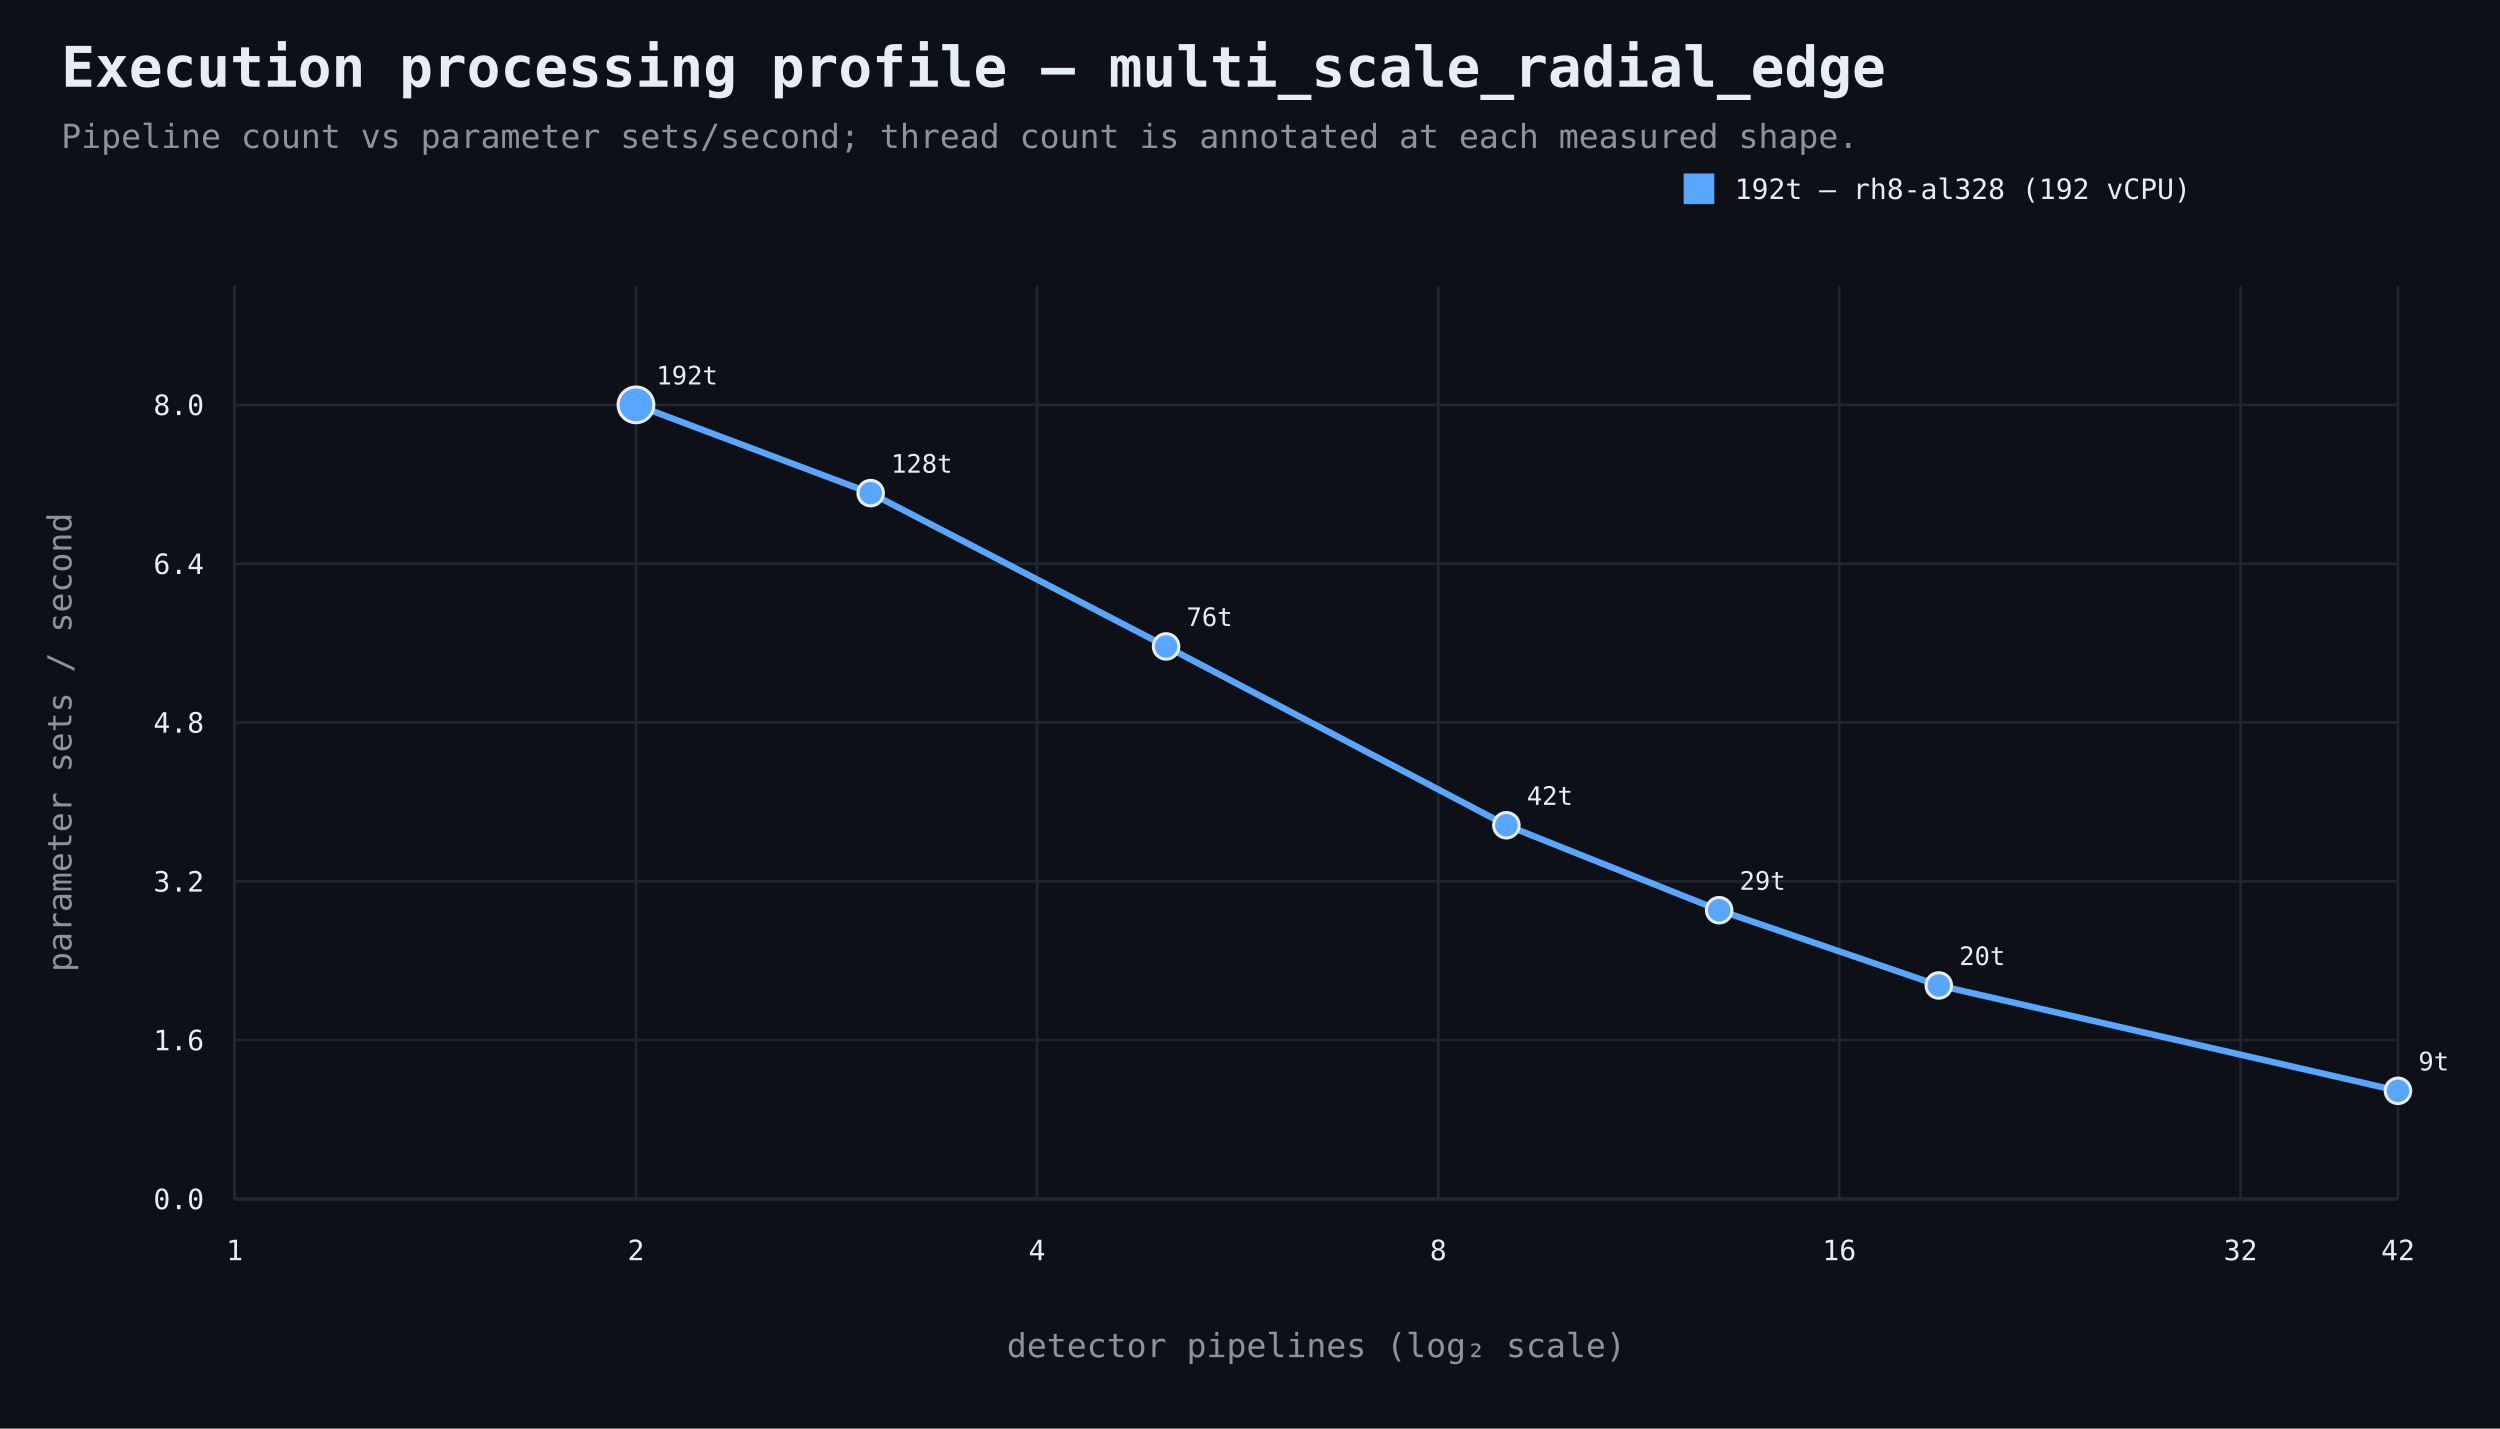
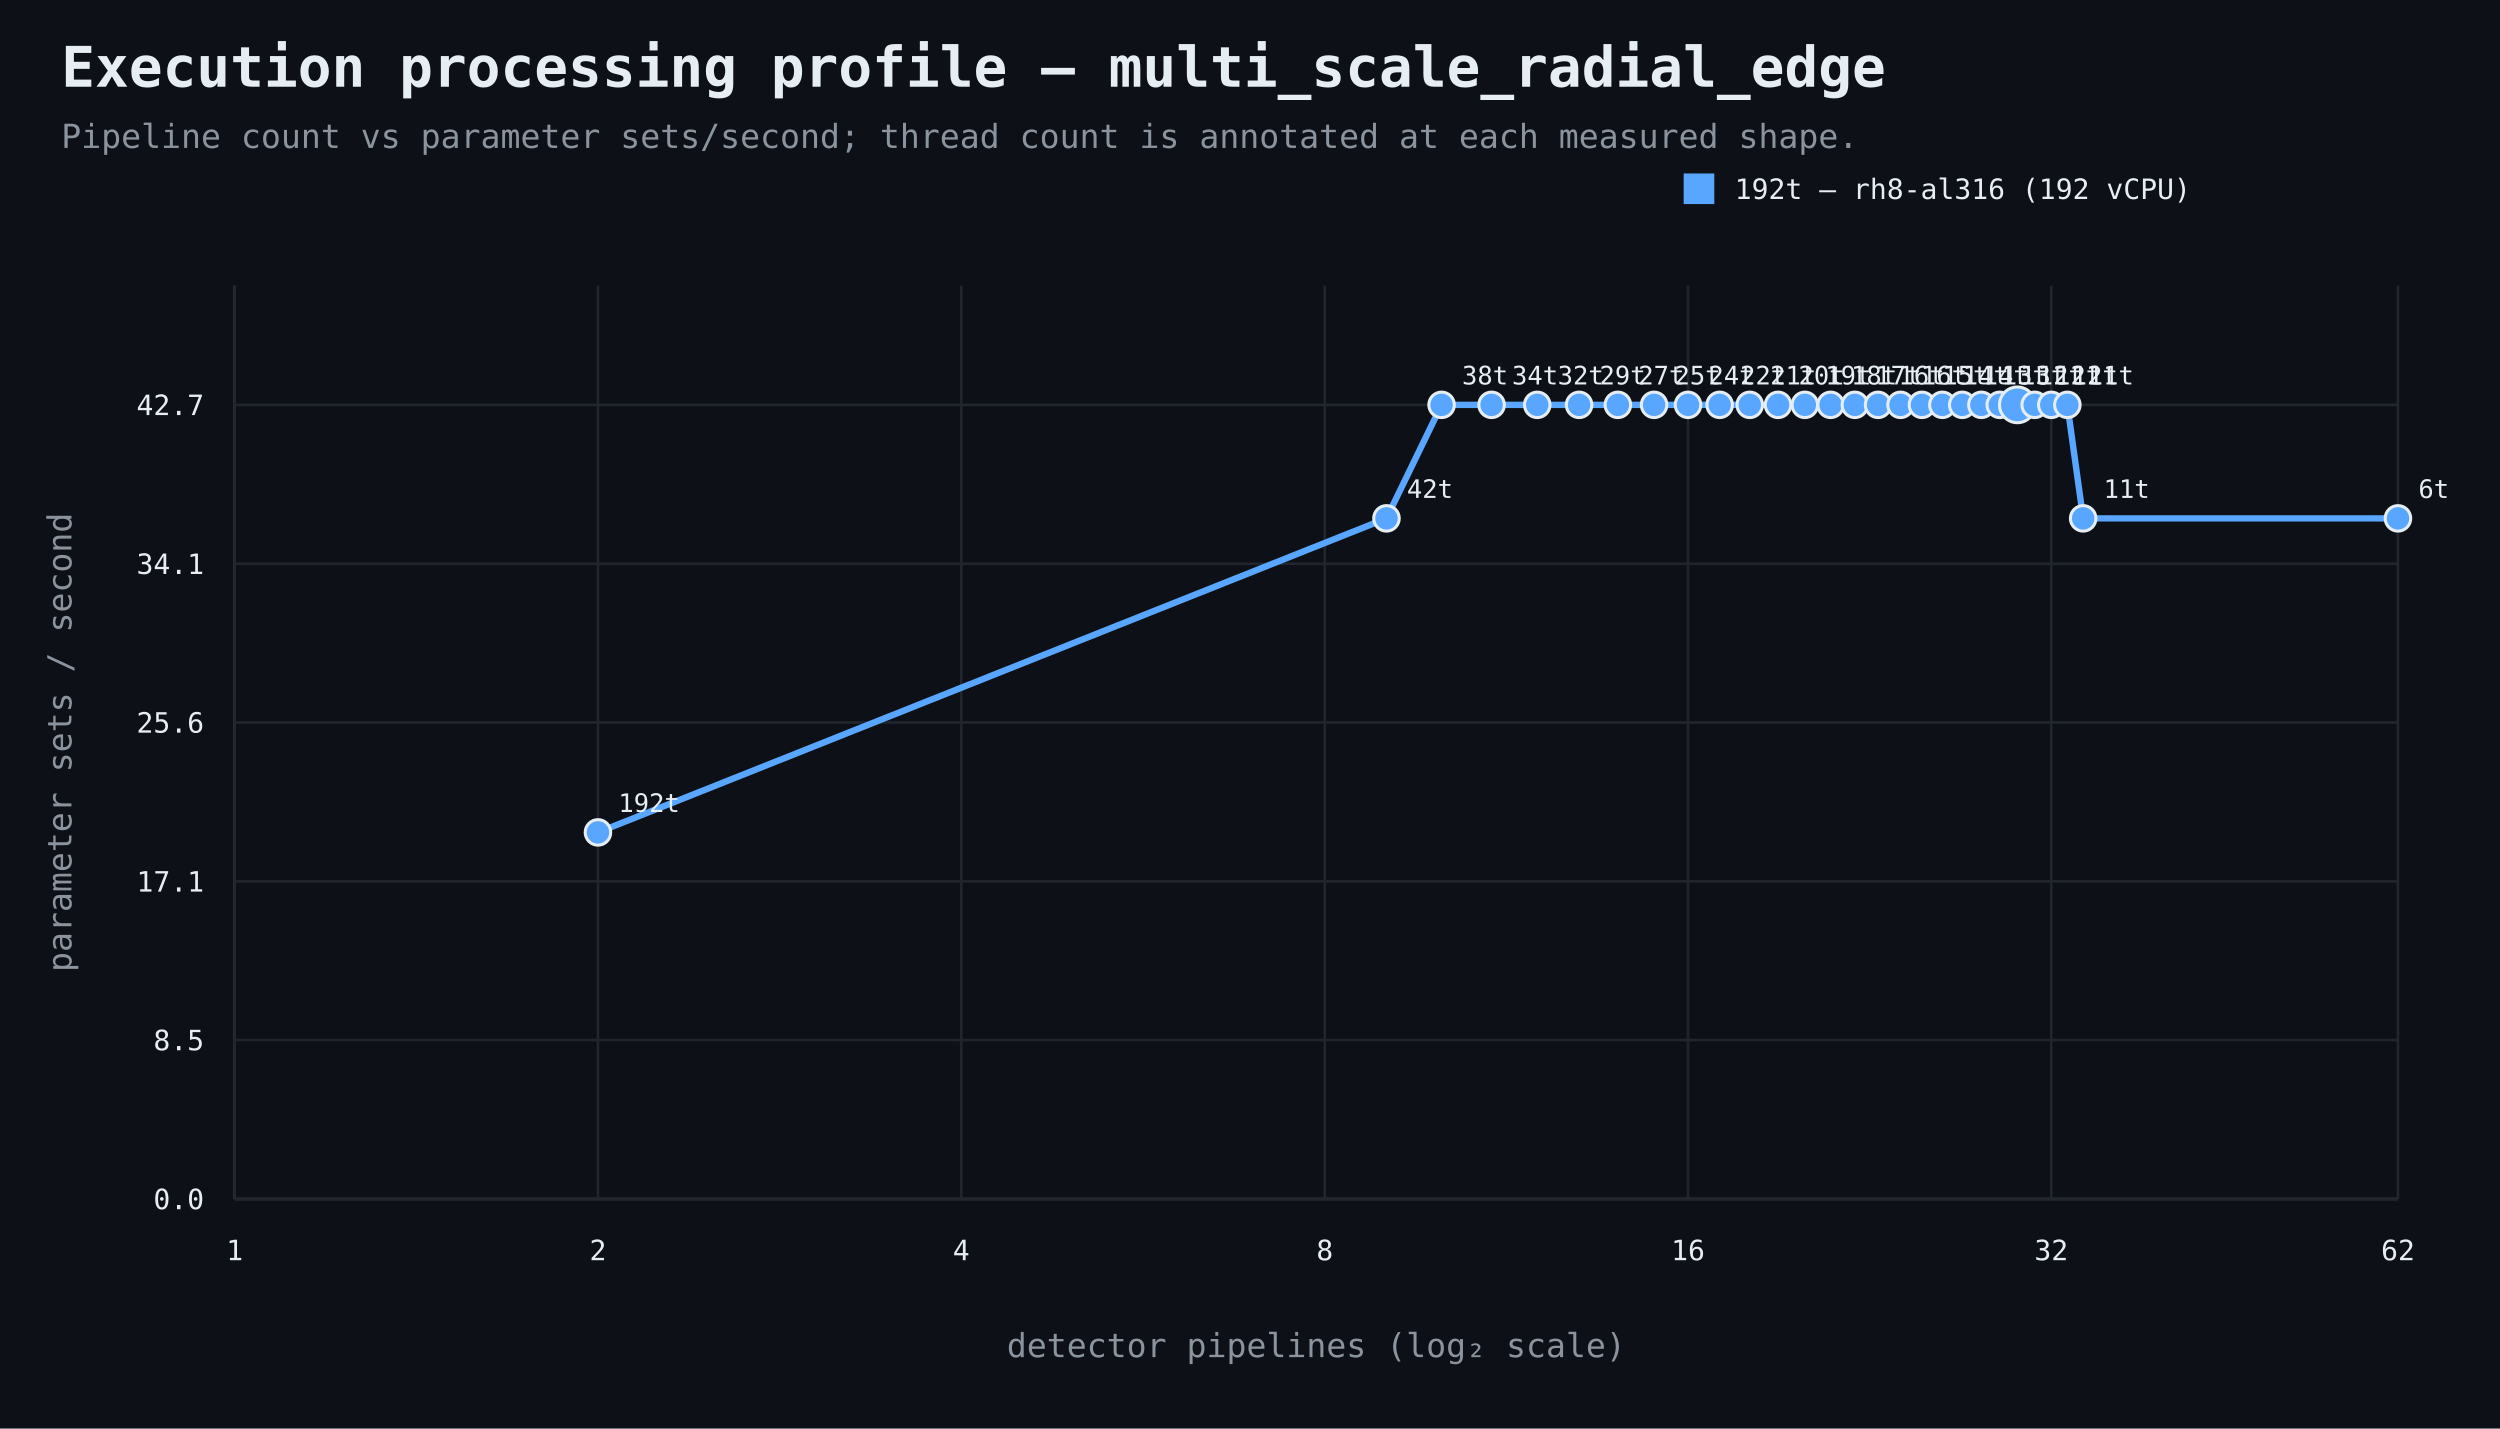
<svg xmlns="http://www.w3.org/2000/svg" width="980" height="560" viewBox="0 0 980 560">
  <rect width="100%" height="100%" fill="#0d1117" />
  <style>text{font-family:ui-monospace,SFMono-Regular,Consolas,monospace;fill:#e6edf3}.muted{fill:#8b949e}.axis{stroke:#484f58;stroke-width:1}.grid{stroke:#21262d;stroke-width:1}.point{stroke:#e6edf3;stroke-width:1.2}</style>
  <text x="24" y="34" font-size="22" font-weight="700">Execution processing profile — multi_scale_radial_edge</text>
  <text x="24" y="58" font-size="13" class="muted">Pipeline count vs parameter sets/second; thread count is annotated at each measured shape.</text>
  <line x1="92" y1="470" x2="940" y2="470" class="axis" />
  <line x1="92" y1="112" x2="92" y2="470" class="axis" />
  <line x1="92" y1="470.0" x2="940" y2="470.0" class="grid" />
  <text x="80" y="474.0" text-anchor="end" font-size="11">0.0</text>
  <line x1="92" y1="407.7" x2="940" y2="407.7" class="grid" />
-   <text x="80" y="411.7" text-anchor="end" font-size="11">1.6</text>
+   <text x="80" y="411.7" text-anchor="end" font-size="11">8.5</text>
  <line x1="92" y1="345.5" x2="940" y2="345.5" class="grid" />
-   <text x="80" y="349.5" text-anchor="end" font-size="11">3.2</text>
+   <text x="80" y="349.5" text-anchor="end" font-size="11">17.1</text>
  <line x1="92" y1="283.2" x2="940" y2="283.2" class="grid" />
-   <text x="80" y="287.2" text-anchor="end" font-size="11">4.8</text>
+   <text x="80" y="287.2" text-anchor="end" font-size="11">25.6</text>
  <line x1="92" y1="221.0" x2="940" y2="221.0" class="grid" />
-   <text x="80" y="225.0" text-anchor="end" font-size="11">6.4</text>
+   <text x="80" y="225.0" text-anchor="end" font-size="11">34.1</text>
  <line x1="92" y1="158.7" x2="940" y2="158.7" class="grid" />
-   <text x="80" y="162.7" text-anchor="end" font-size="11">8.0</text>
+   <text x="80" y="162.7" text-anchor="end" font-size="11">42.7</text>
  <line x1="92.0" y1="112" x2="92.0" y2="470" class="grid" />
  <text x="92.0" y="494" text-anchor="middle" font-size="11">1</text>
-   <line x1="249.3" y1="112" x2="249.3" y2="470" class="grid" />
-   <text x="249.3" y="494" text-anchor="middle" font-size="11">2</text>
-   <line x1="406.5" y1="112" x2="406.5" y2="470" class="grid" />
-   <text x="406.5" y="494" text-anchor="middle" font-size="11">4</text>
-   <line x1="563.8" y1="112" x2="563.8" y2="470" class="grid" />
-   <text x="563.8" y="494" text-anchor="middle" font-size="11">8</text>
-   <line x1="721.0" y1="112" x2="721.0" y2="470" class="grid" />
-   <text x="721.0" y="494" text-anchor="middle" font-size="11">16</text>
-   <line x1="878.3" y1="112" x2="878.3" y2="470" class="grid" />
-   <text x="878.3" y="494" text-anchor="middle" font-size="11">32</text>
+   <line x1="234.4" y1="112" x2="234.4" y2="470" class="grid" />
+   <text x="234.4" y="494" text-anchor="middle" font-size="11">2</text>
+   <line x1="376.8" y1="112" x2="376.8" y2="470" class="grid" />
+   <text x="376.8" y="494" text-anchor="middle" font-size="11">4</text>
+   <line x1="519.3" y1="112" x2="519.3" y2="470" class="grid" />
+   <text x="519.3" y="494" text-anchor="middle" font-size="11">8</text>
+   <line x1="661.7" y1="112" x2="661.7" y2="470" class="grid" />
+   <text x="661.7" y="494" text-anchor="middle" font-size="11">16</text>
+   <line x1="804.1" y1="112" x2="804.1" y2="470" class="grid" />
+   <text x="804.1" y="494" text-anchor="middle" font-size="11">32</text>
  <line x1="940.0" y1="112" x2="940.0" y2="470" class="grid" />
-   <text x="940.0" y="494" text-anchor="middle" font-size="11">42</text>
+   <text x="940.0" y="494" text-anchor="middle" font-size="11">62</text>
  <text x="516.0" y="532" text-anchor="middle" font-size="13" class="muted">detector pipelines (log₂ scale)</text>
  <text x="28" y="291.0" text-anchor="middle" font-size="13" class="muted" transform="rotate(-90 28 291.0)">parameter sets / second</text>
-   <path d="M 249.3 158.7 L 341.3 193.3 L 457.1 253.4 L 590.5 323.5 L 673.9 356.8 L 760.0 386.3 L 940.0 427.6" fill="none" stroke="#58a6ff" stroke-width="2.5" />
-   <circle cx="249.3" cy="158.7" r="7" fill="#58a6ff" class="point" />
-   <text x="257.3" y="150.7" text-anchor="start" font-size="10">192t</text>
-   <circle cx="341.3" cy="193.3" r="5" fill="#58a6ff" class="point" />
-   <text x="349.3" y="185.3" text-anchor="start" font-size="10">128t</text>
-   <circle cx="457.1" cy="253.4" r="5" fill="#58a6ff" class="point" />
-   <text x="465.1" y="245.4" text-anchor="start" font-size="10">76t</text>
-   <circle cx="590.5" cy="323.5" r="5" fill="#58a6ff" class="point" />
-   <text x="598.5" y="315.5" text-anchor="start" font-size="10">42t</text>
-   <circle cx="673.9" cy="356.8" r="5" fill="#58a6ff" class="point" />
-   <text x="681.9" y="348.8" text-anchor="start" font-size="10">29t</text>
-   <circle cx="760.0" cy="386.3" r="5" fill="#58a6ff" class="point" />
-   <text x="768.0" y="378.3" text-anchor="start" font-size="10">20t</text>
-   <circle cx="940.0" cy="427.6" r="5" fill="#58a6ff" class="point" />
-   <text x="948.0" y="419.6" text-anchor="start" font-size="10">9t</text>
+   <path d="M 234.4 326.3 L 543.5 203.2 L 565.1 158.7 L 584.7 158.7 L 602.6 158.7 L 619.0 158.7 L 634.2 158.7 L 648.4 158.7 L 661.7 158.7 L 674.1 158.7 L 685.9 158.7 L 697.0 158.7 L 707.5 158.7 L 717.6 158.7 L 727.1 158.7 L 736.2 158.7 L 745.0 158.7 L 753.4 158.7 L 761.4 158.7 L 769.2 158.7 L 776.7 158.7 L 783.9 158.7 L 790.8 158.7 L 797.6 158.7 L 804.1 158.7 L 810.4 158.7 L 816.6 203.2 L 940.0 203.2" fill="none" stroke="#58a6ff" stroke-width="2.5" />
+   <circle cx="234.4" cy="326.3" r="5" fill="#58a6ff" class="point" />
+   <text x="242.4" y="318.3" text-anchor="start" font-size="10">192t</text>
+   <circle cx="543.5" cy="203.2" r="5" fill="#58a6ff" class="point" />
+   <text x="551.5" y="195.2" text-anchor="start" font-size="10">42t</text>
+   <circle cx="565.1" cy="158.7" r="5" fill="#58a6ff" class="point" />
+   <text x="573.1" y="150.7" text-anchor="start" font-size="10">38t</text>
+   <circle cx="584.7" cy="158.7" r="5" fill="#58a6ff" class="point" />
+   <text x="592.7" y="150.7" text-anchor="start" font-size="10">34t</text>
+   <circle cx="602.6" cy="158.7" r="5" fill="#58a6ff" class="point" />
+   <text x="610.6" y="150.7" text-anchor="start" font-size="10">32t</text>
+   <circle cx="619.0" cy="158.7" r="5" fill="#58a6ff" class="point" />
+   <text x="627.0" y="150.7" text-anchor="start" font-size="10">29t</text>
+   <circle cx="634.2" cy="158.7" r="5" fill="#58a6ff" class="point" />
+   <text x="642.2" y="150.7" text-anchor="start" font-size="10">27t</text>
+   <circle cx="648.4" cy="158.7" r="5" fill="#58a6ff" class="point" />
+   <text x="656.4" y="150.7" text-anchor="start" font-size="10">25t</text>
+   <circle cx="661.7" cy="158.7" r="5" fill="#58a6ff" class="point" />
+   <text x="669.7" y="150.7" text-anchor="start" font-size="10">24t</text>
+   <circle cx="674.1" cy="158.7" r="5" fill="#58a6ff" class="point" />
+   <text x="682.1" y="150.7" text-anchor="start" font-size="10">22t</text>
+   <circle cx="685.9" cy="158.7" r="5" fill="#58a6ff" class="point" />
+   <text x="693.9" y="150.7" text-anchor="start" font-size="10">21t</text>
+   <circle cx="697.0" cy="158.7" r="5" fill="#58a6ff" class="point" />
+   <text x="705.0" y="150.7" text-anchor="start" font-size="10">20t</text>
+   <circle cx="707.5" cy="158.7" r="5" fill="#58a6ff" class="point" />
+   <text x="715.5" y="150.7" text-anchor="start" font-size="10">19t</text>
+   <circle cx="717.6" cy="158.7" r="5" fill="#58a6ff" class="point" />
+   <text x="725.6" y="150.7" text-anchor="start" font-size="10">18t</text>
+   <circle cx="727.1" cy="158.7" r="5" fill="#58a6ff" class="point" />
+   <text x="735.1" y="150.7" text-anchor="start" font-size="10">17t</text>
+   <circle cx="736.2" cy="158.7" r="5" fill="#58a6ff" class="point" />
+   <text x="744.2" y="150.7" text-anchor="start" font-size="10">16t</text>
+   <circle cx="745.0" cy="158.7" r="5" fill="#58a6ff" class="point" />
+   <text x="753.0" y="150.7" text-anchor="start" font-size="10">16t</text>
+   <circle cx="753.4" cy="158.7" r="5" fill="#58a6ff" class="point" />
+   <text x="761.4" y="150.7" text-anchor="start" font-size="10">15t</text>
+   <circle cx="761.4" cy="158.7" r="5" fill="#58a6ff" class="point" />
+   <text x="769.4" y="150.7" text-anchor="start" font-size="10">14t</text>
+   <circle cx="769.2" cy="158.7" r="5" fill="#58a6ff" class="point" />
+   <text x="777.2" y="150.7" text-anchor="start" font-size="10">14t</text>
+   <circle cx="776.7" cy="158.7" r="5" fill="#58a6ff" class="point" />
+   <text x="784.7" y="150.7" text-anchor="start" font-size="10">13t</text>
+   <circle cx="783.9" cy="158.7" r="5" fill="#58a6ff" class="point" />
+   <text x="791.9" y="150.7" text-anchor="start" font-size="10">13t</text>
+   <circle cx="790.8" cy="158.7" r="7" fill="#58a6ff" class="point" />
+   <text x="798.8" y="150.7" text-anchor="start" font-size="10">12t</text>
+   <circle cx="797.6" cy="158.7" r="5" fill="#58a6ff" class="point" />
+   <text x="805.6" y="150.7" text-anchor="start" font-size="10">12t</text>
+   <circle cx="804.1" cy="158.7" r="5" fill="#58a6ff" class="point" />
+   <text x="812.1" y="150.7" text-anchor="start" font-size="10">12t</text>
+   <circle cx="810.4" cy="158.7" r="5" fill="#58a6ff" class="point" />
+   <text x="818.4" y="150.7" text-anchor="start" font-size="10">11t</text>
+   <circle cx="816.6" cy="203.2" r="5" fill="#58a6ff" class="point" />
+   <text x="824.6" y="195.2" text-anchor="start" font-size="10">11t</text>
+   <circle cx="940.0" cy="203.2" r="5" fill="#58a6ff" class="point" />
+   <text x="948.0" y="195.2" text-anchor="start" font-size="10">6t</text>
  <rect x="660" y="68" width="12" height="12" fill="#58a6ff" />
-   <text x="680" y="78" font-size="11">192t — rh8-al328 (192 vCPU)</text>
+   <text x="680" y="78" font-size="11">192t — rh8-al316 (192 vCPU)</text>
</svg>
